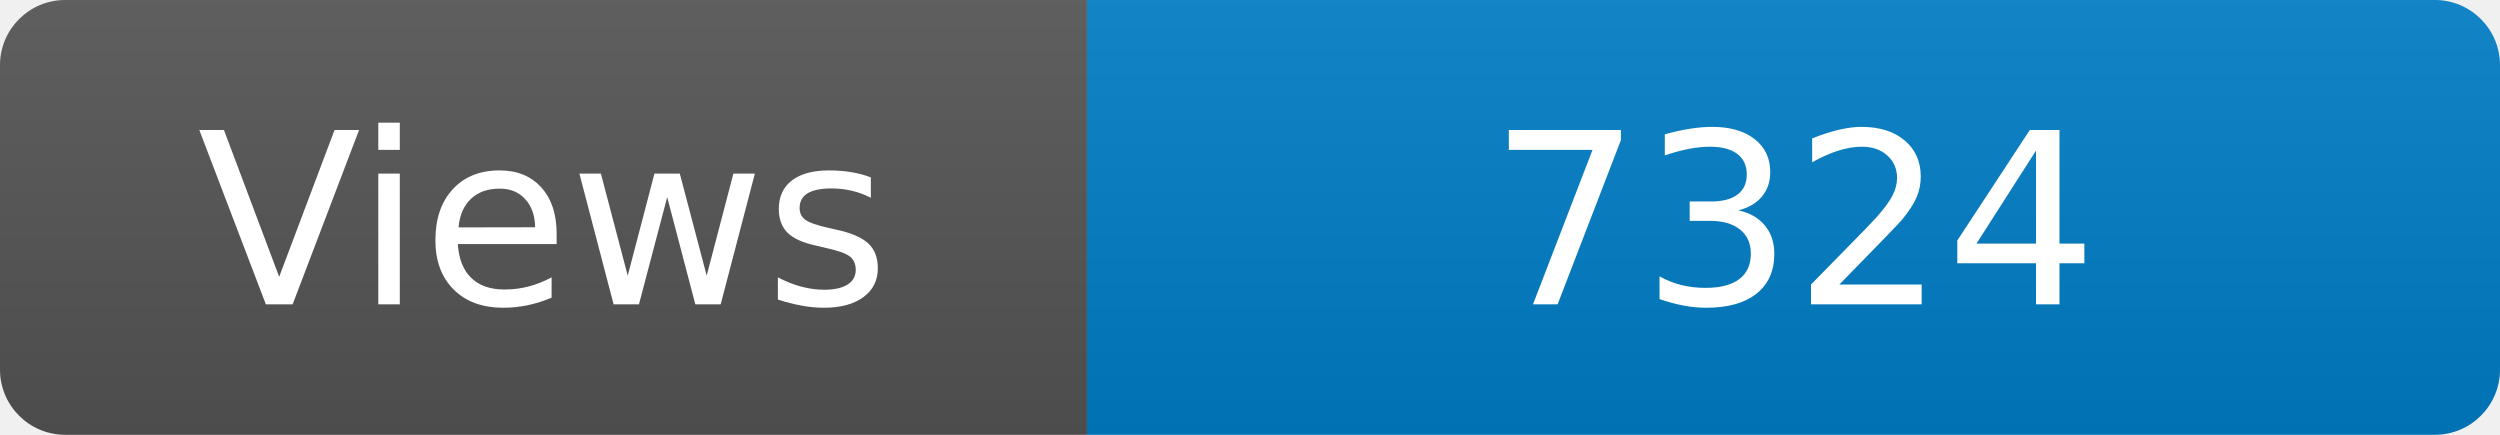
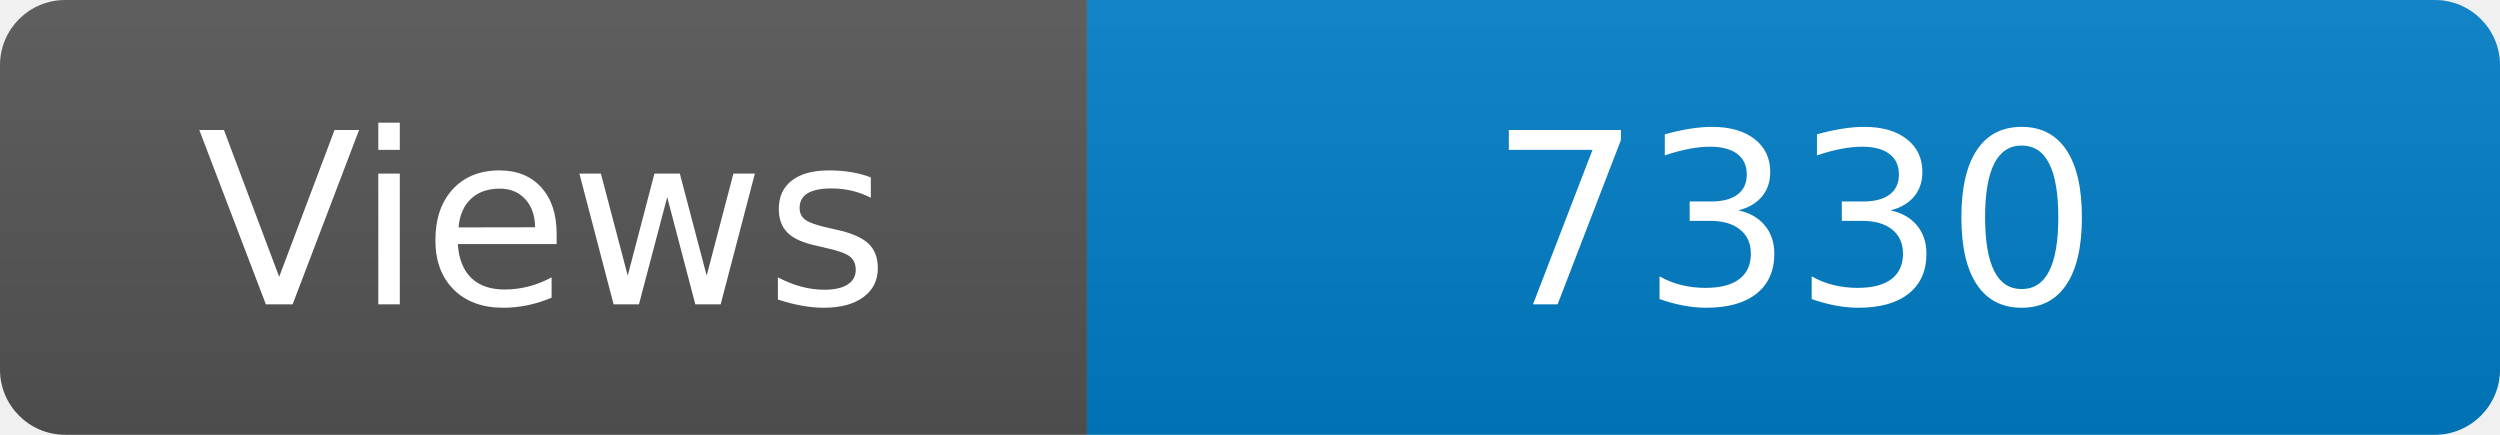
<svg xmlns="http://www.w3.org/2000/svg" width="115" height="20" role="img" aria-label="Maintained?: yes">
  <linearGradient id="s" x2="0" y2="100%">
    <stop offset="0" stop-color="#bbb" stop-opacity=".1" />
    <stop offset="1" stop-opacity=".1" />
  </linearGradient>
  <clipPath id="r">
    <rect width="115" height="20" rx="3" fill="#fff" />
  </clipPath>
  <g clip-path="url(#r)">
    <rect width="50" height="20" fill="#555" />
    <rect x="50" width="160" height="20" fill="#007ec6" />
    <rect width="115" height="20" fill="url(#s)" />
  </g>
  <g fill="#fff" text-anchor="middle" font-family="Verdana,Geneva,DejaVu Sans,sans-serif" font-size="110">
    <text x="250" y="140" transform="scale(.1)" fill="#fff">Views</text>
-     <text x="825" y="140" transform="scale(.1)" fill="#fff">7324</text>
+     <text x="825" y="140" transform="scale(.1)" fill="#fff">7330</text>
  </g>
</svg>
